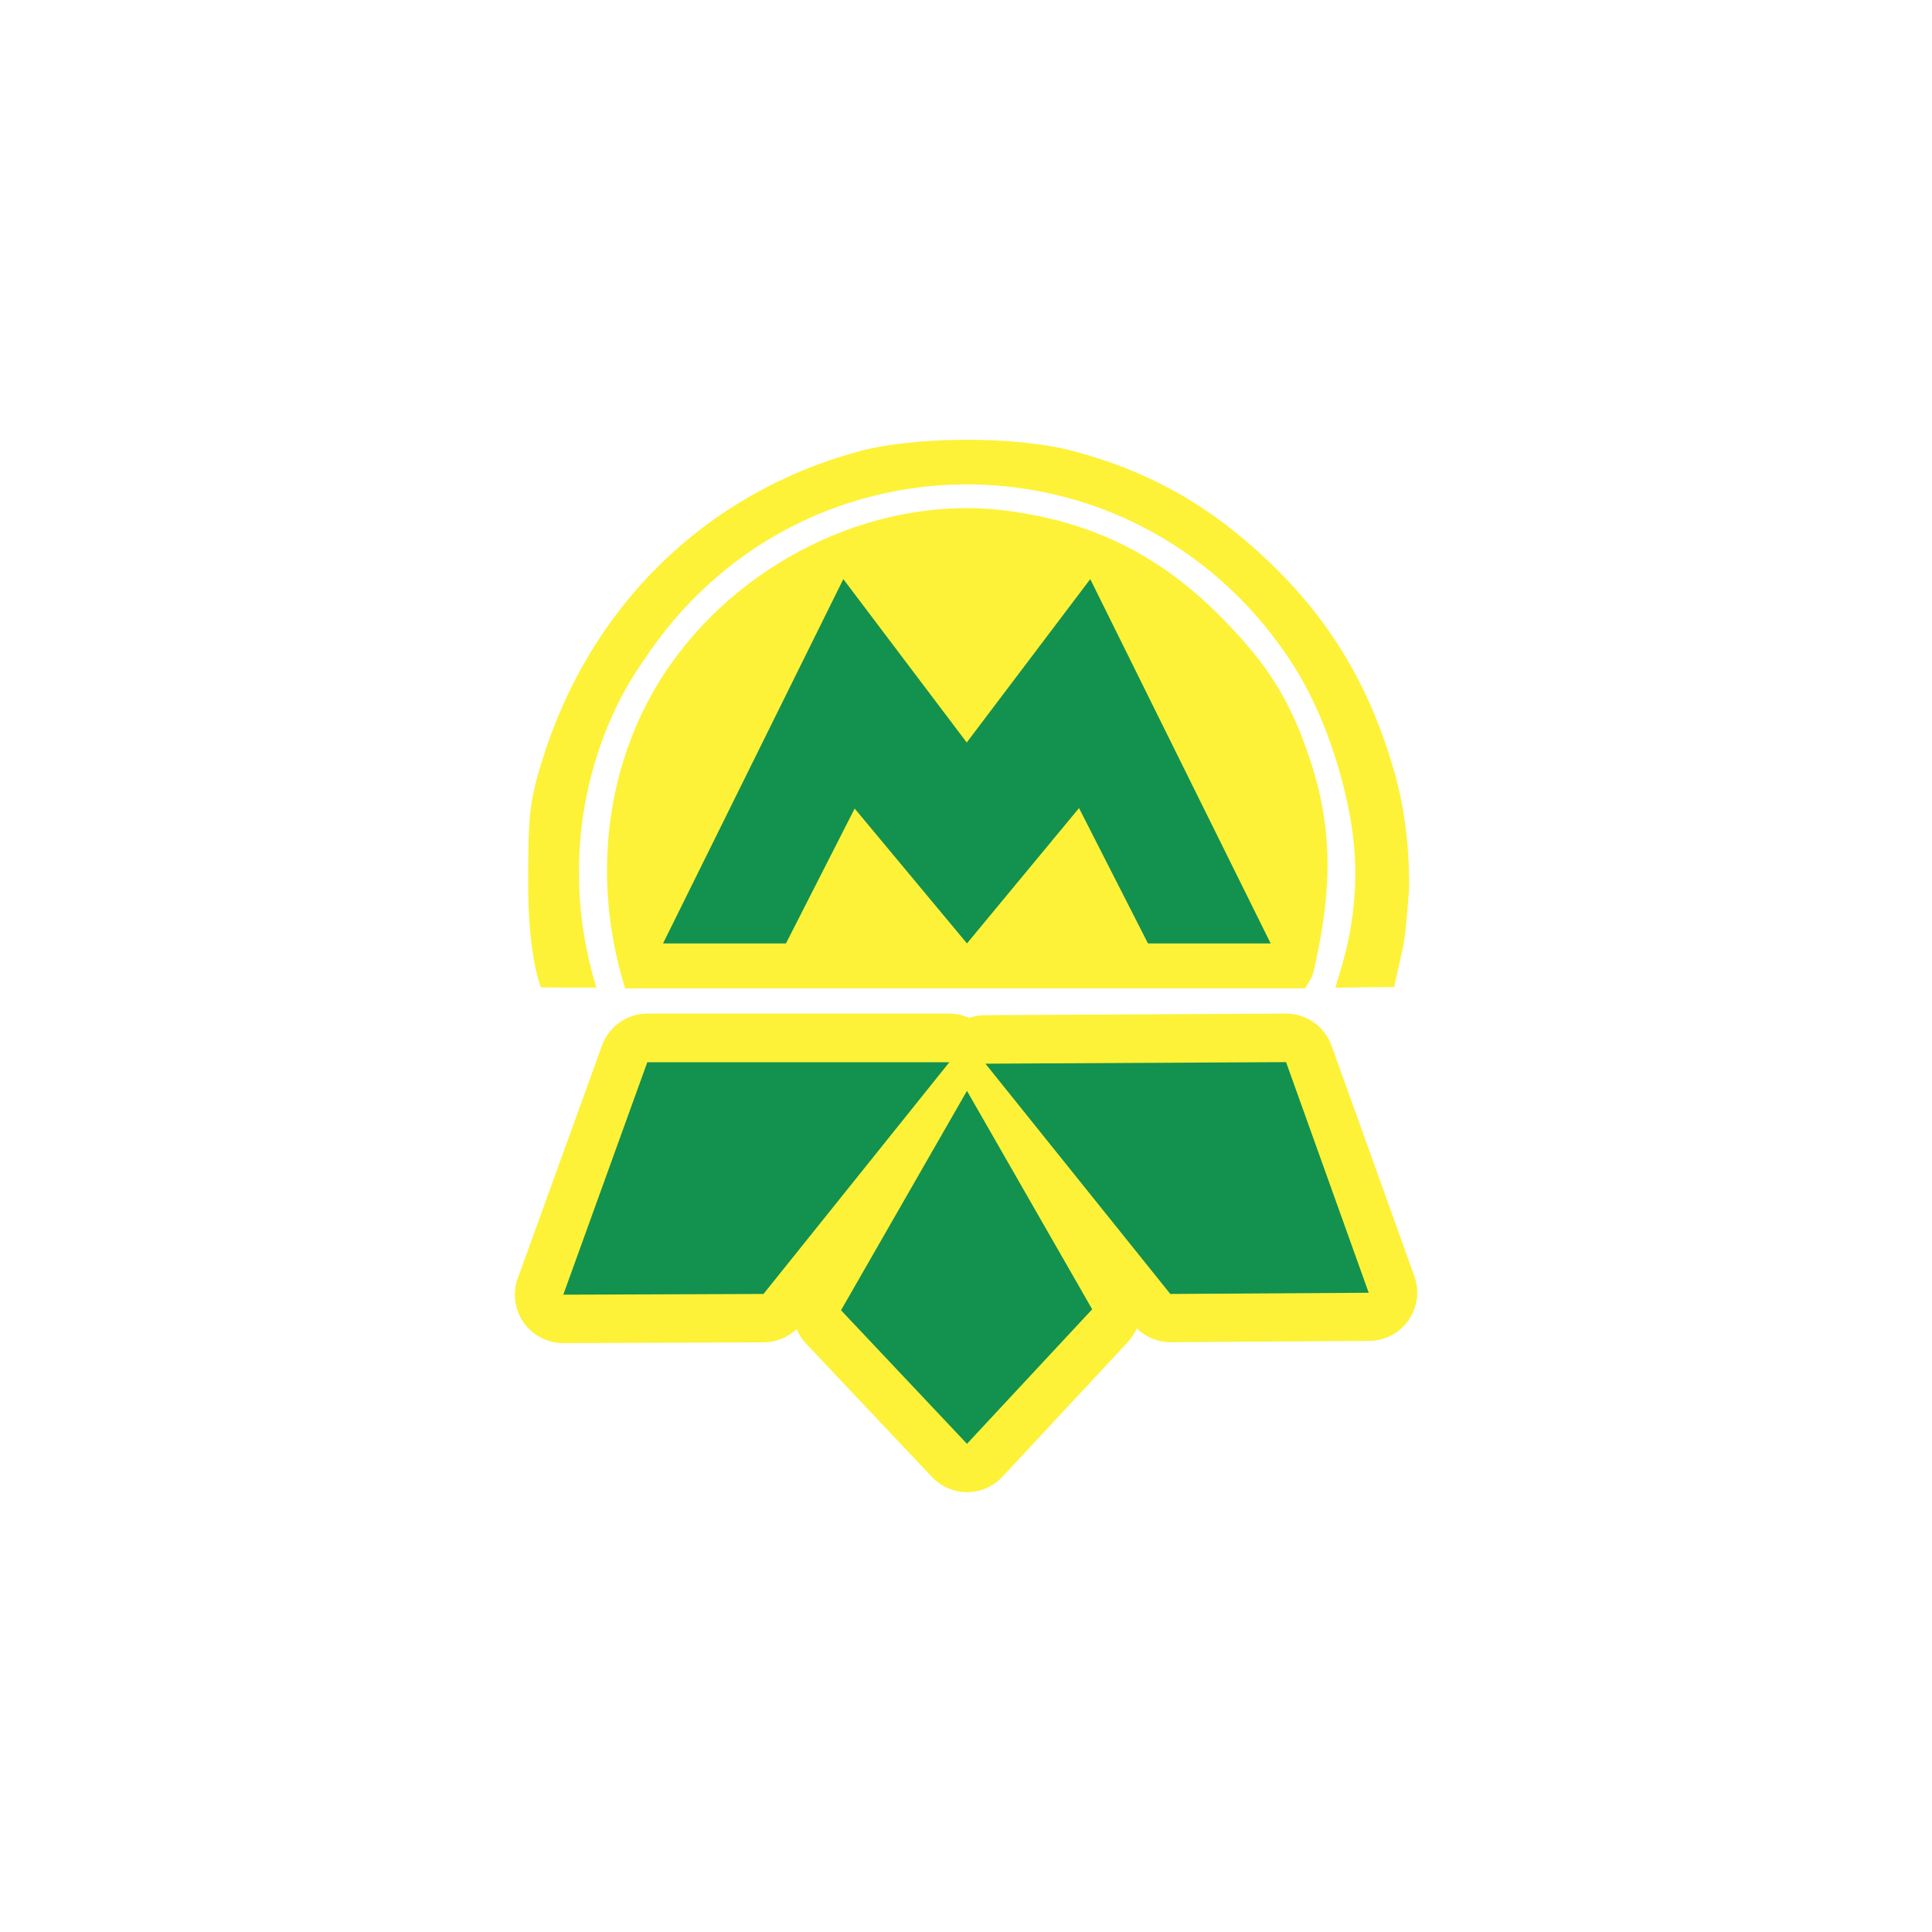
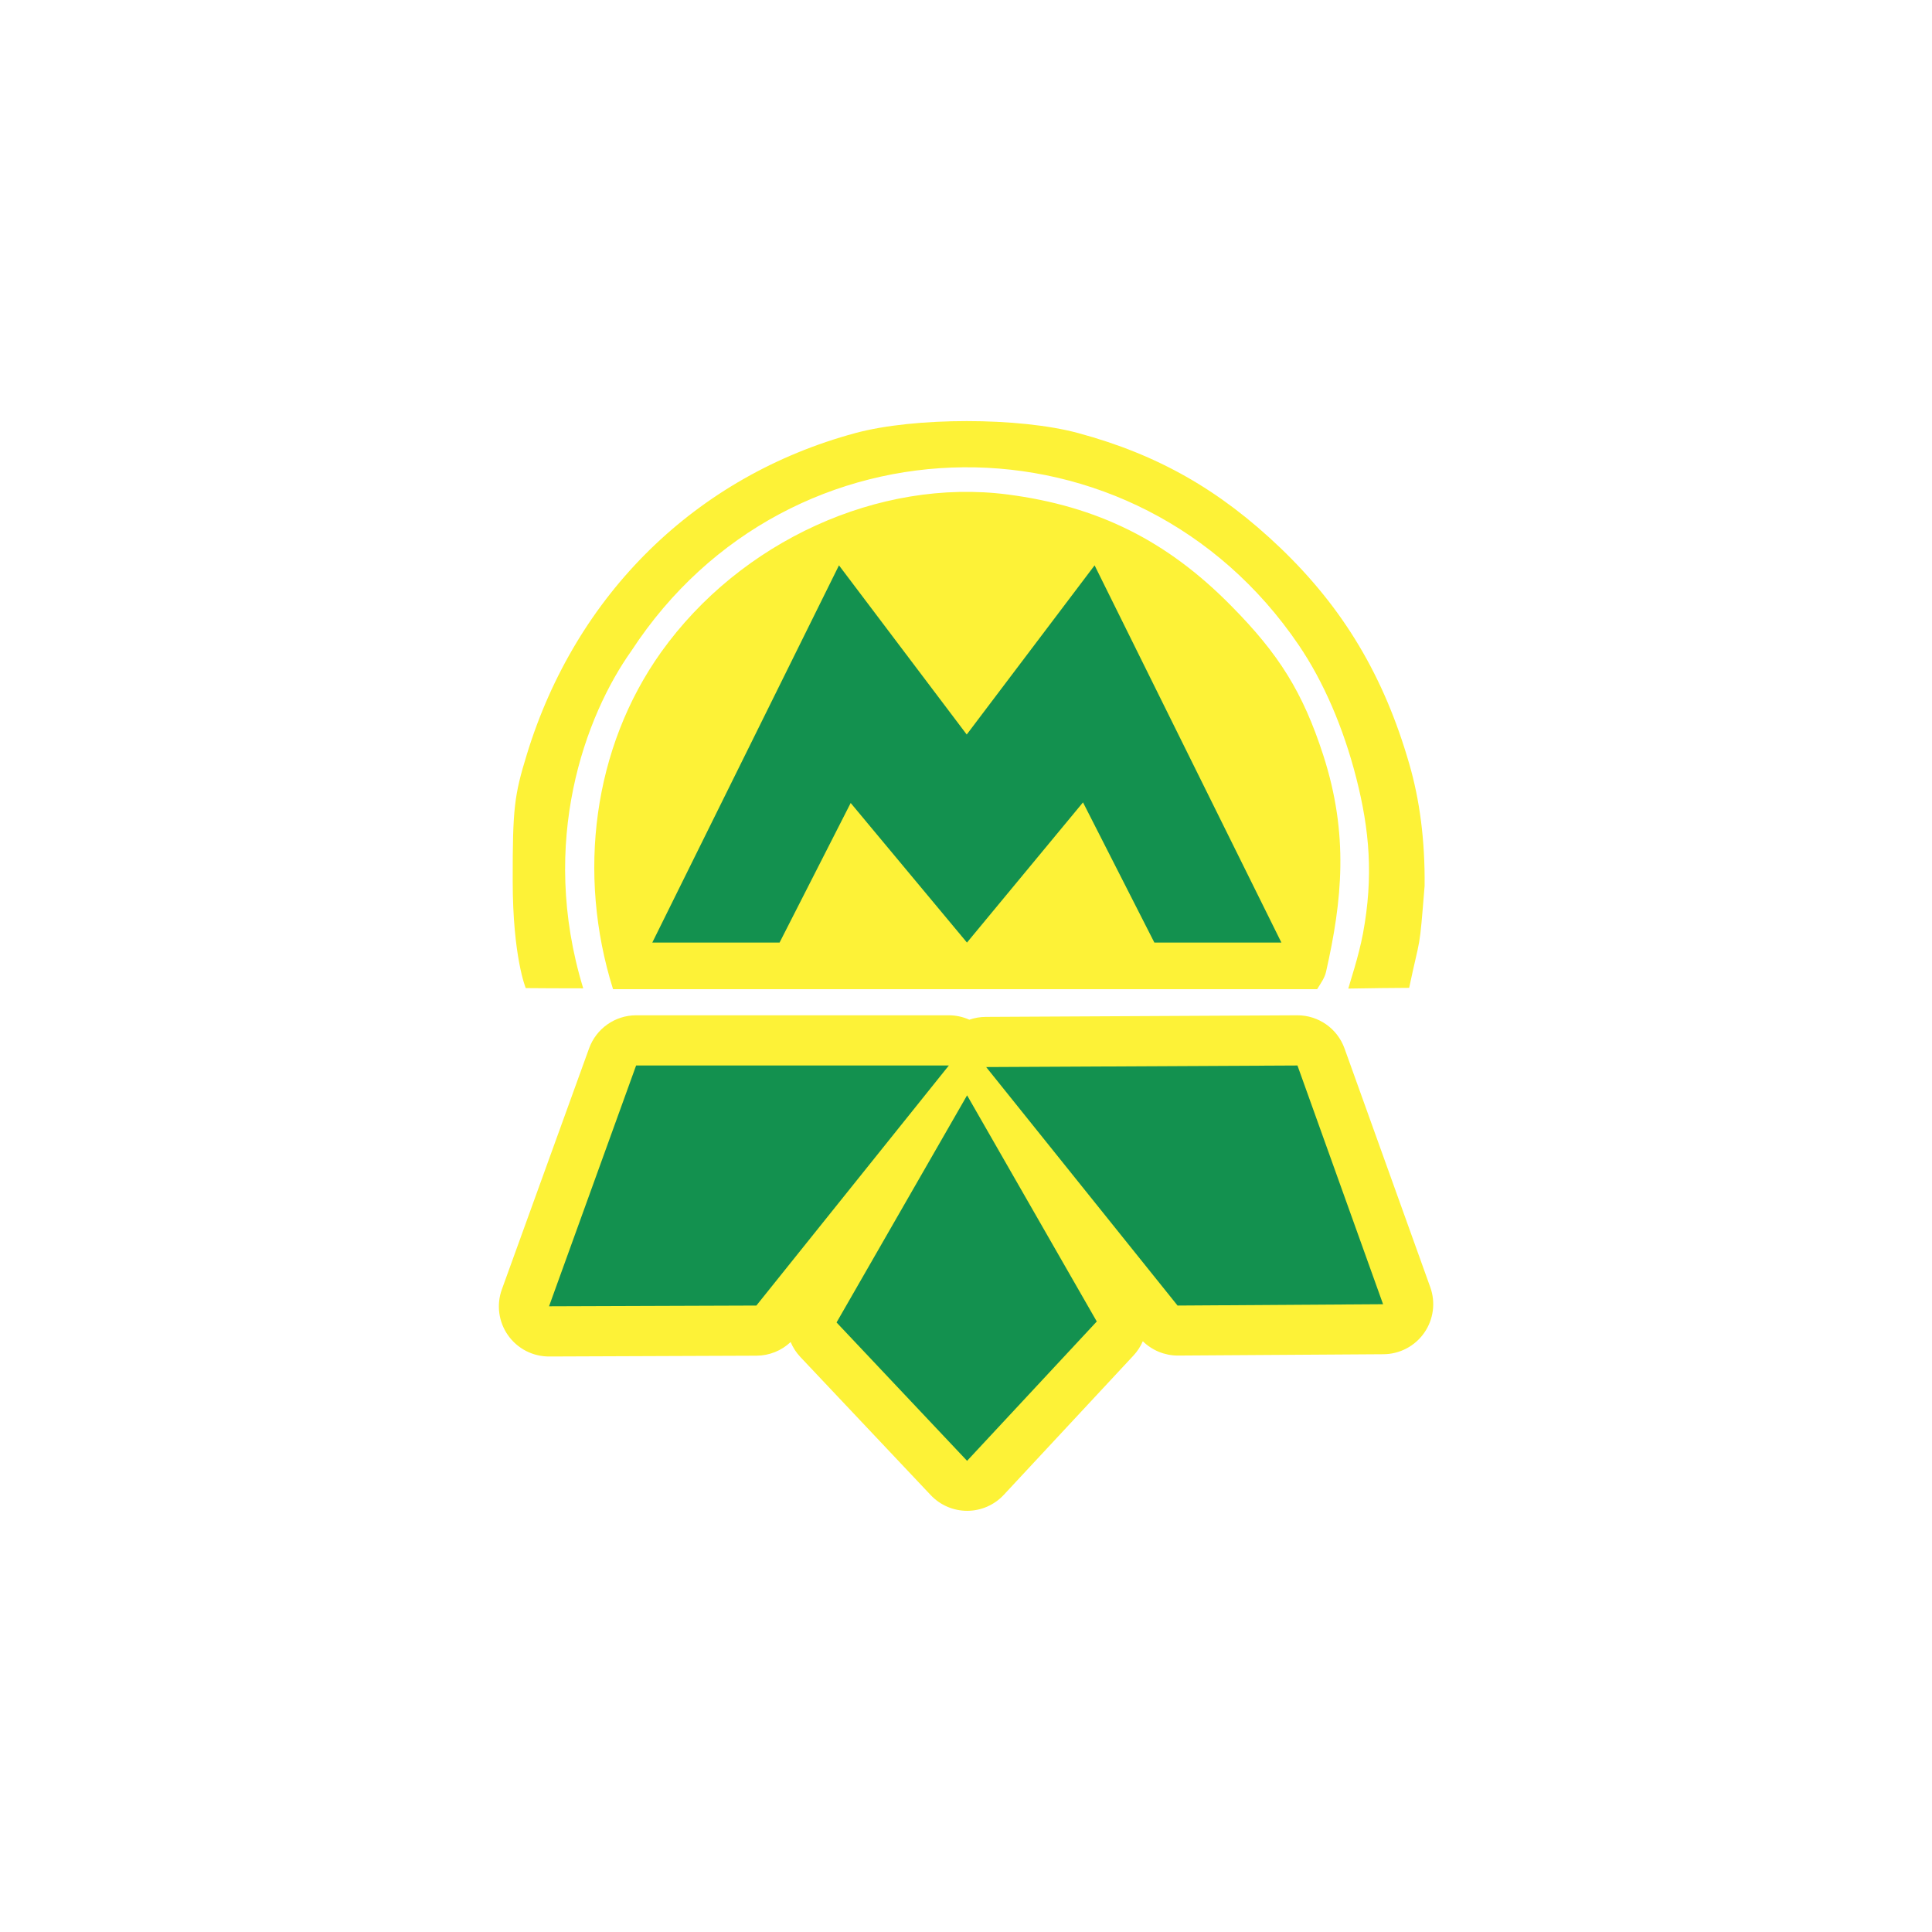
<svg xmlns="http://www.w3.org/2000/svg" width="16" height="16" id="svg2" version="1.1">
  <defs id="defs13" />
-   <path style="fill:#fdf237;fill-opacity:1;stroke:none" id="path4171" d="M 5.531,8.287 A 0.374,0.374 0 0 0 5.18,8.535 L 4.529,10.334 a 0.374,0.374 0 0 0 0.354,0.502 l 1.549,-0.006 a 0.374,0.374 0 0 0 0.254,-0.102 0.374,0.374 0 0 0 0.072,0.111 l 0.975,1.033 a 0.374,0.374 0 0 0 0.545,-0.002 l 0.969,-1.041 a 0.374,0.374 0 0 0 0.07,-0.107 0.374,0.374 0 0 0 0.262,0.107 l 1.535,-0.01 a 0.374,0.374 0 0 0 0.35,-0.502 L 10.824,8.535 A 0.374,0.374 0 0 0 10.471,8.287 L 8.145,8.299 A 0.374,0.374 0 0 0 8.021,8.32 0.374,0.374 0 0 0 7.867,8.287 l -2.336,0 z" transform="matrix(1.070565,0,0,1.070565,-0.5603381,-0.477559)" />
-   <path style="fill:#fdf237;fill-opacity:1" d="M 7.113,3.738 C 5.843,4.082 4.88,5.023 4.487,6.308 4.387,6.635 4.374,6.74 4.374,7.318 c 0,0.61 0.105,0.859 0.105,0.859 -5.8e-6,0 0.373,0.003 0.46,0.002 C 4.58,7.005 4.957,5.995 5.324,5.48 6.589,3.542 9.361,3.518 10.662,5.434 c 0.198,0.291 0.357,0.659 0.46,1.062 0.107,0.416 0.138,0.788 0.054,1.242 -0.035,0.19 -0.105,0.393 -0.117,0.442 0.174,-0.003 0.368,-0.005 0.487,-0.006 0.093,-0.439 0.079,-0.267 0.124,-0.815 C 11.672,6.99 11.627,6.668 11.546,6.387 11.343,5.682 11.018,5.139 10.513,4.656 10.028,4.192 9.534,3.91 8.899,3.738 c -0.472,-0.128 -1.313,-0.128 -1.786,0 z m 1.219,0.491 C 7.305,4.097 6.196,4.601 5.562,5.49 5.017,6.253 4.888,7.262 5.177,8.185 l 5.631,0 c 0.029,-0.049 0.06,-0.089 0.071,-0.14 0.129,-0.569 0.185,-1.095 -0.023,-1.733 C 10.694,5.813 10.505,5.508 10.12,5.118 9.608,4.599 9.054,4.322 8.332,4.229 Z" id="path301997" />
-   <path style="fill:#13914f;fill-opacity:1;stroke:none" d="m 5.361,8.796 -0.696,1.926 1.658,-0.006 1.539,-1.919 -2.501,0 z m 5.29,0 -2.49,0.013 1.531,1.907 1.643,-0.01 -0.684,-1.909 z M 8.008,9.034 6.965,10.851 8.008,11.957 9.045,10.843 8.008,9.034 Z" id="path4154" />
-   <path style="fill:#13914f;fill-opacity:1;stroke:none" d="m 6.984,4.796 -1.493,3.017 1.018,0 0.569,-1.117 0.93,1.117 0.928,-1.121 0.571,1.121 1.016,0 L 9.029,4.796 8.006,6.149 Z" id="path301995" />
+   <path style="fill:#fdf237;fill-opacity:1;stroke:none" id="path4171" d="M 5.531,8.287 A 0.374,0.374 0 0 0 5.18,8.535 L 4.529,10.334 a 0.374,0.374 0 0 0 0.354,0.502 l 1.549,-0.006 a 0.374,0.374 0 0 0 0.254,-0.102 0.374,0.374 0 0 0 0.072,0.111 l 0.975,1.033 a 0.374,0.374 0 0 0 0.545,-0.002 l 0.969,-1.041 a 0.374,0.374 0 0 0 0.07,-0.107 0.374,0.374 0 0 0 0.262,0.107 l 1.535,-0.01 a 0.374,0.374 0 0 0 0.35,-0.502 L 10.824,8.535 A 0.374,0.374 0 0 0 10.471,8.287 L 8.145,8.299 A 0.374,0.374 0 0 0 8.021,8.32 0.374,0.374 0 0 0 7.867,8.287 l -2.336,0 z" transform="matrix(1.108561,0,0,1.108561,-0.8641614,-0.7784444)" />
+   <path style="fill:#fdf237;fill-opacity:1" d="M 7.082,3.587 C 5.766,3.943 4.77,4.918 4.363,6.248 4.259,6.586 4.245,6.696 4.246,7.293 c 0,0.632 0.108,0.89 0.108,0.89 -6e-6,0 0.386,0.003 0.476,0.002 C 4.458,6.969 4.849,5.924 5.229,5.39 6.539,3.383 9.409,3.359 10.756,5.343 c 0.205,0.302 0.369,0.682 0.476,1.1 0.11,0.431 0.143,0.816 0.056,1.286 -0.037,0.197 -0.109,0.407 -0.122,0.458 0.18,-0.003 0.381,-0.006 0.504,-0.006 0.096,-0.454 0.082,-0.276 0.128,-0.844 C 11.802,6.955 11.756,6.621 11.672,6.33 11.462,5.6 11.125,5.037 10.603,4.537 10.1,4.056 9.588,3.765 8.931,3.587 c -0.489,-0.133 -1.36,-0.133 -1.849,0 z M 8.344,4.095 C 7.28,3.958 6.132,4.481 5.475,5.401 4.912,6.191 4.777,7.236 5.077,8.192 l 5.831,0 c 0.031,-0.051 0.062,-0.092 0.074,-0.145 C 11.115,7.457 11.172,6.913 10.958,6.252 10.79,5.735 10.594,5.419 10.195,5.016 9.665,4.478 9.092,4.192 8.344,4.095 Z" id="path301997" />
+   <path style="fill:#13914f;fill-opacity:1;stroke:none" d="m 5.268,8.824 -0.721,1.994 1.717,-0.006 1.594,-1.988 -2.59,0 z m 5.478,0 -2.579,0.013 1.585,1.975 1.702,-0.011 L 10.745,8.824 Z M 8.009,9.071 6.928,10.952 8.009,12.098 9.083,10.944 8.009,9.071 Z" id="path4154" />
+   <path style="fill:#13914f;fill-opacity:1;stroke:none" d="m 6.948,4.682 -1.546,3.124 1.054,0 0.589,-1.156 0.963,1.156 0.961,-1.161 0.591,1.161 1.052,0 L 9.065,4.682 8.006,6.083 Z" id="path301995" />
</svg>
